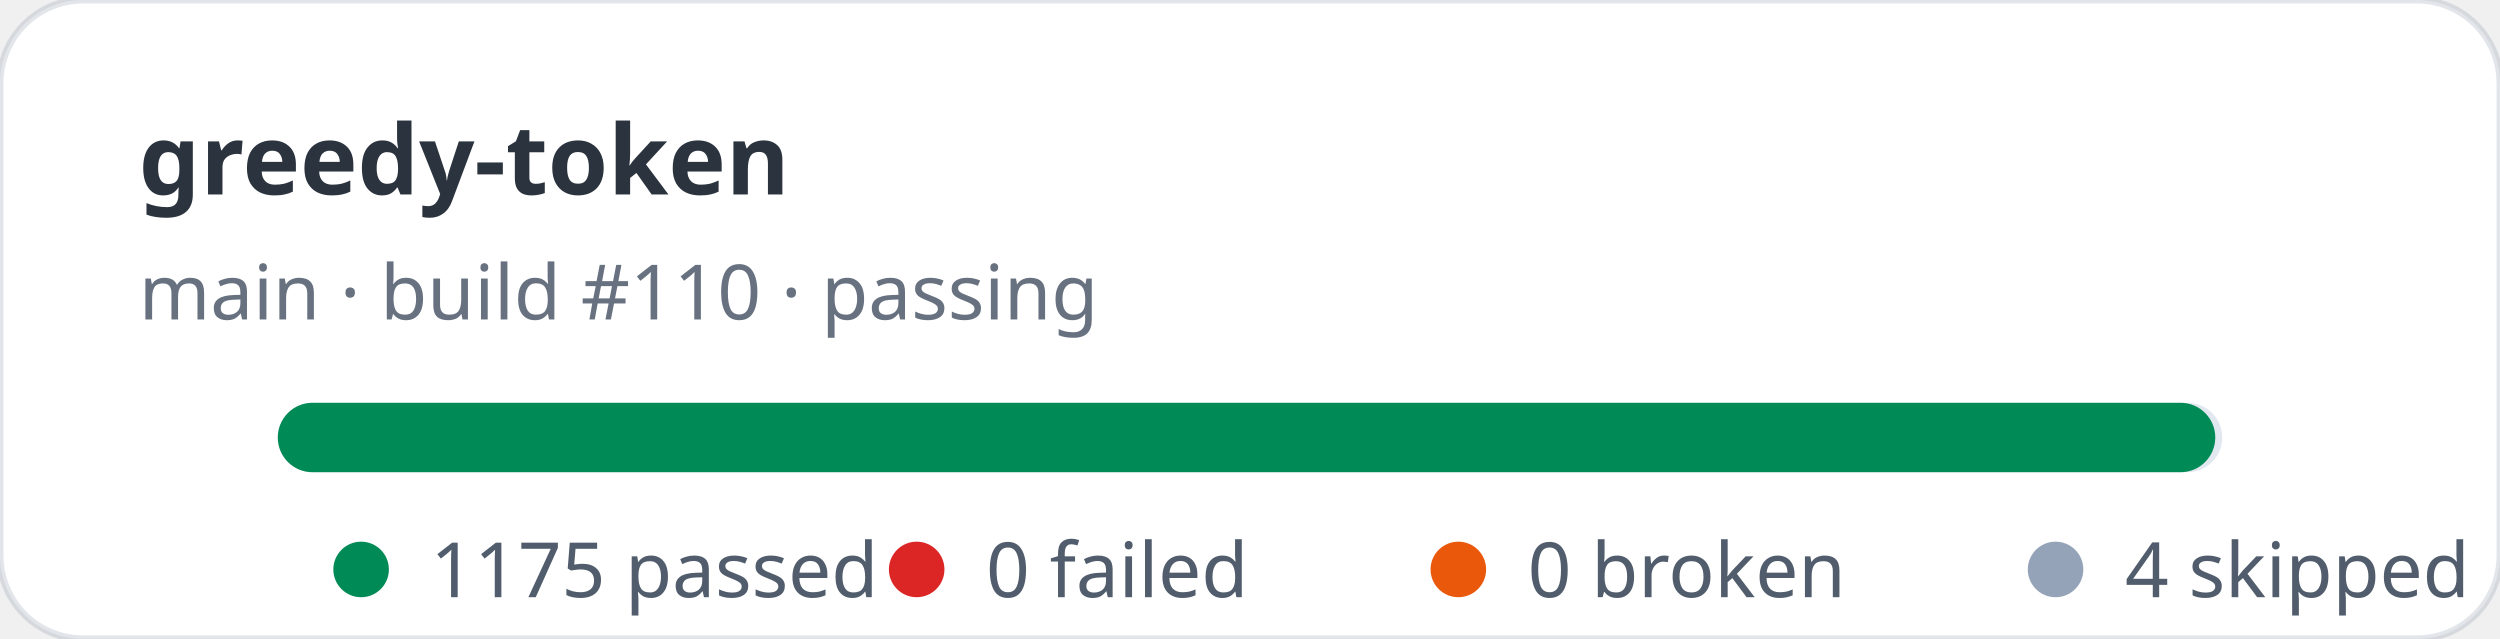
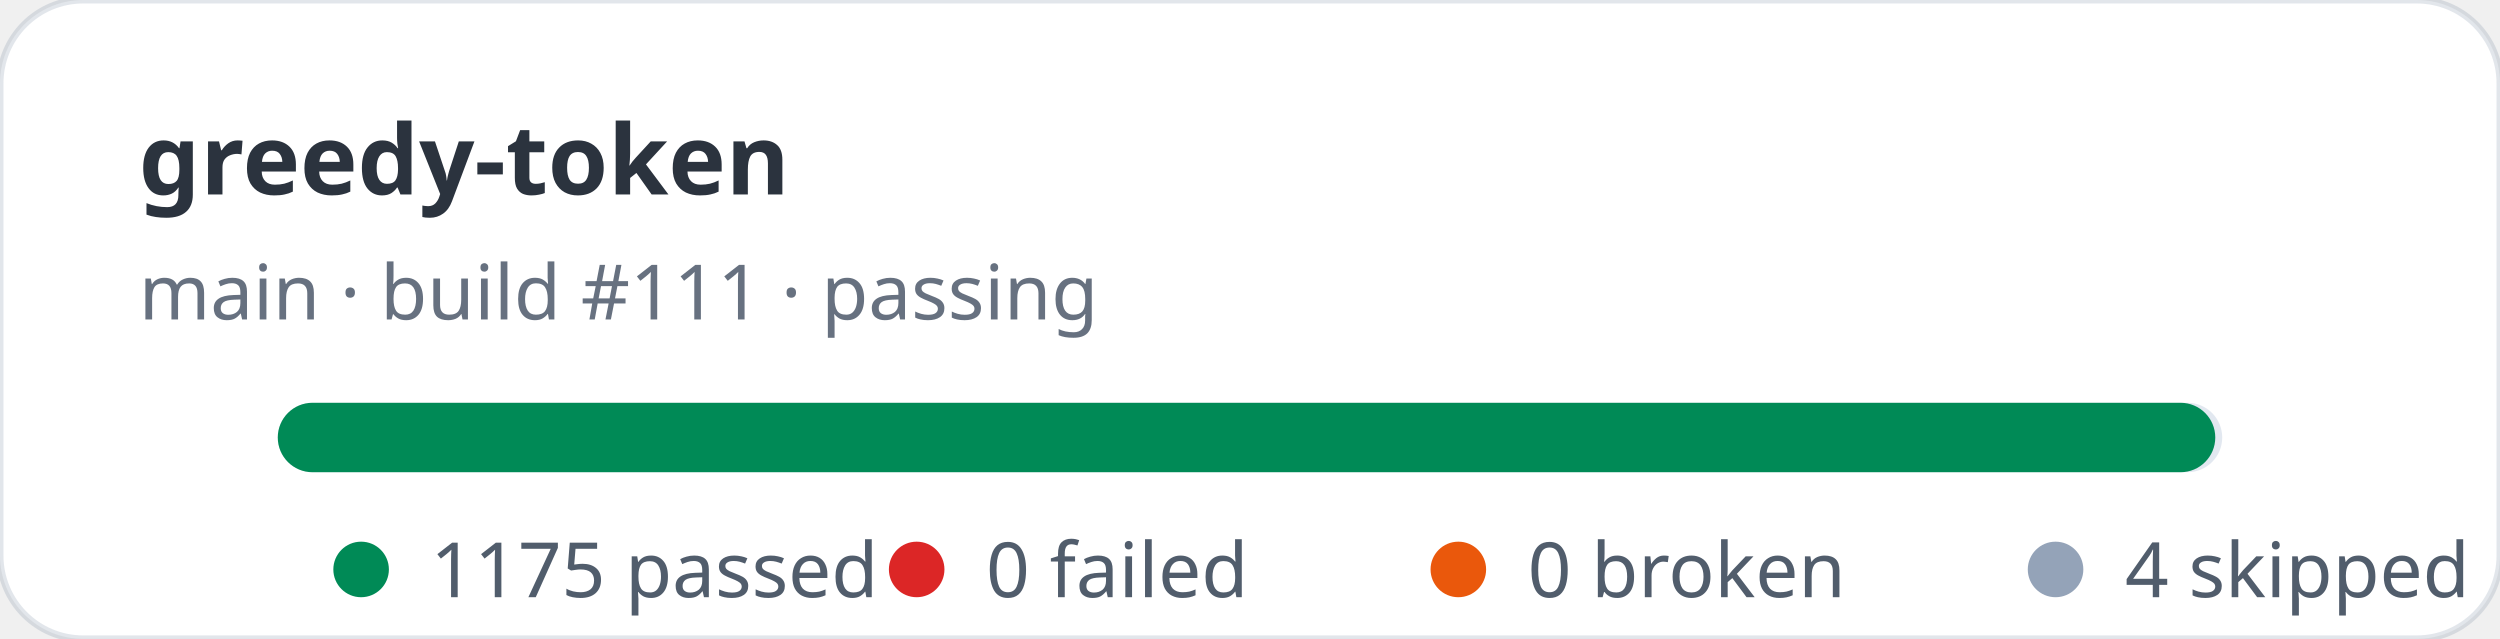
<svg xmlns="http://www.w3.org/2000/svg" width="360" height="92" viewBox="0 0 360 92" role="img" aria-label="greedy-token stats: 1175 passed, 0 failed">
  <rect width="360" height="92" rx="12" fill="#ffffff" stroke="rgba(11,48,86,0.12)" />
  <text x="20" y="28" fill="rgba(1,10,24,0.83)" font-family="ui-sans-serif,system-ui,sans-serif" font-size="14" font-weight="700">greedy-token</text>
-   <text x="20" y="46" fill="rgba(2,19,44,0.6)" font-family="ui-sans-serif,system-ui,sans-serif" font-size="11">main · build #110 · passing</text>
+   <text x="20" y="46" fill="rgba(2,19,44,0.6)" font-family="ui-sans-serif,system-ui,sans-serif" font-size="11">main · build #111 · passing</text>
  <rect x="40" y="58" width="280" height="10" rx="5" fill="#e2e8f0" />
  <rect x="40" y="58" width="279" height="10" rx="5" fill="#008a56" />
  <g font-family="ui-sans-serif,system-ui,sans-serif" font-size="11" fill="rgba(1,18,40,0.68)">
    <circle cx="52" cy="82" r="4" fill="#008a56" />
    <text x="62" y="86">1175 passed</text>
    <circle cx="132" cy="82" r="4" fill="#dc2626" />
    <text x="142" y="86">0 failed</text>
    <circle cx="210" cy="82" r="4" fill="#ea580c" />
    <text x="220" y="86">0 broken</text>
    <circle cx="296" cy="82" r="4" fill="#94a3b8" />
    <text x="306" y="86">4 skipped</text>
  </g>
</svg>
